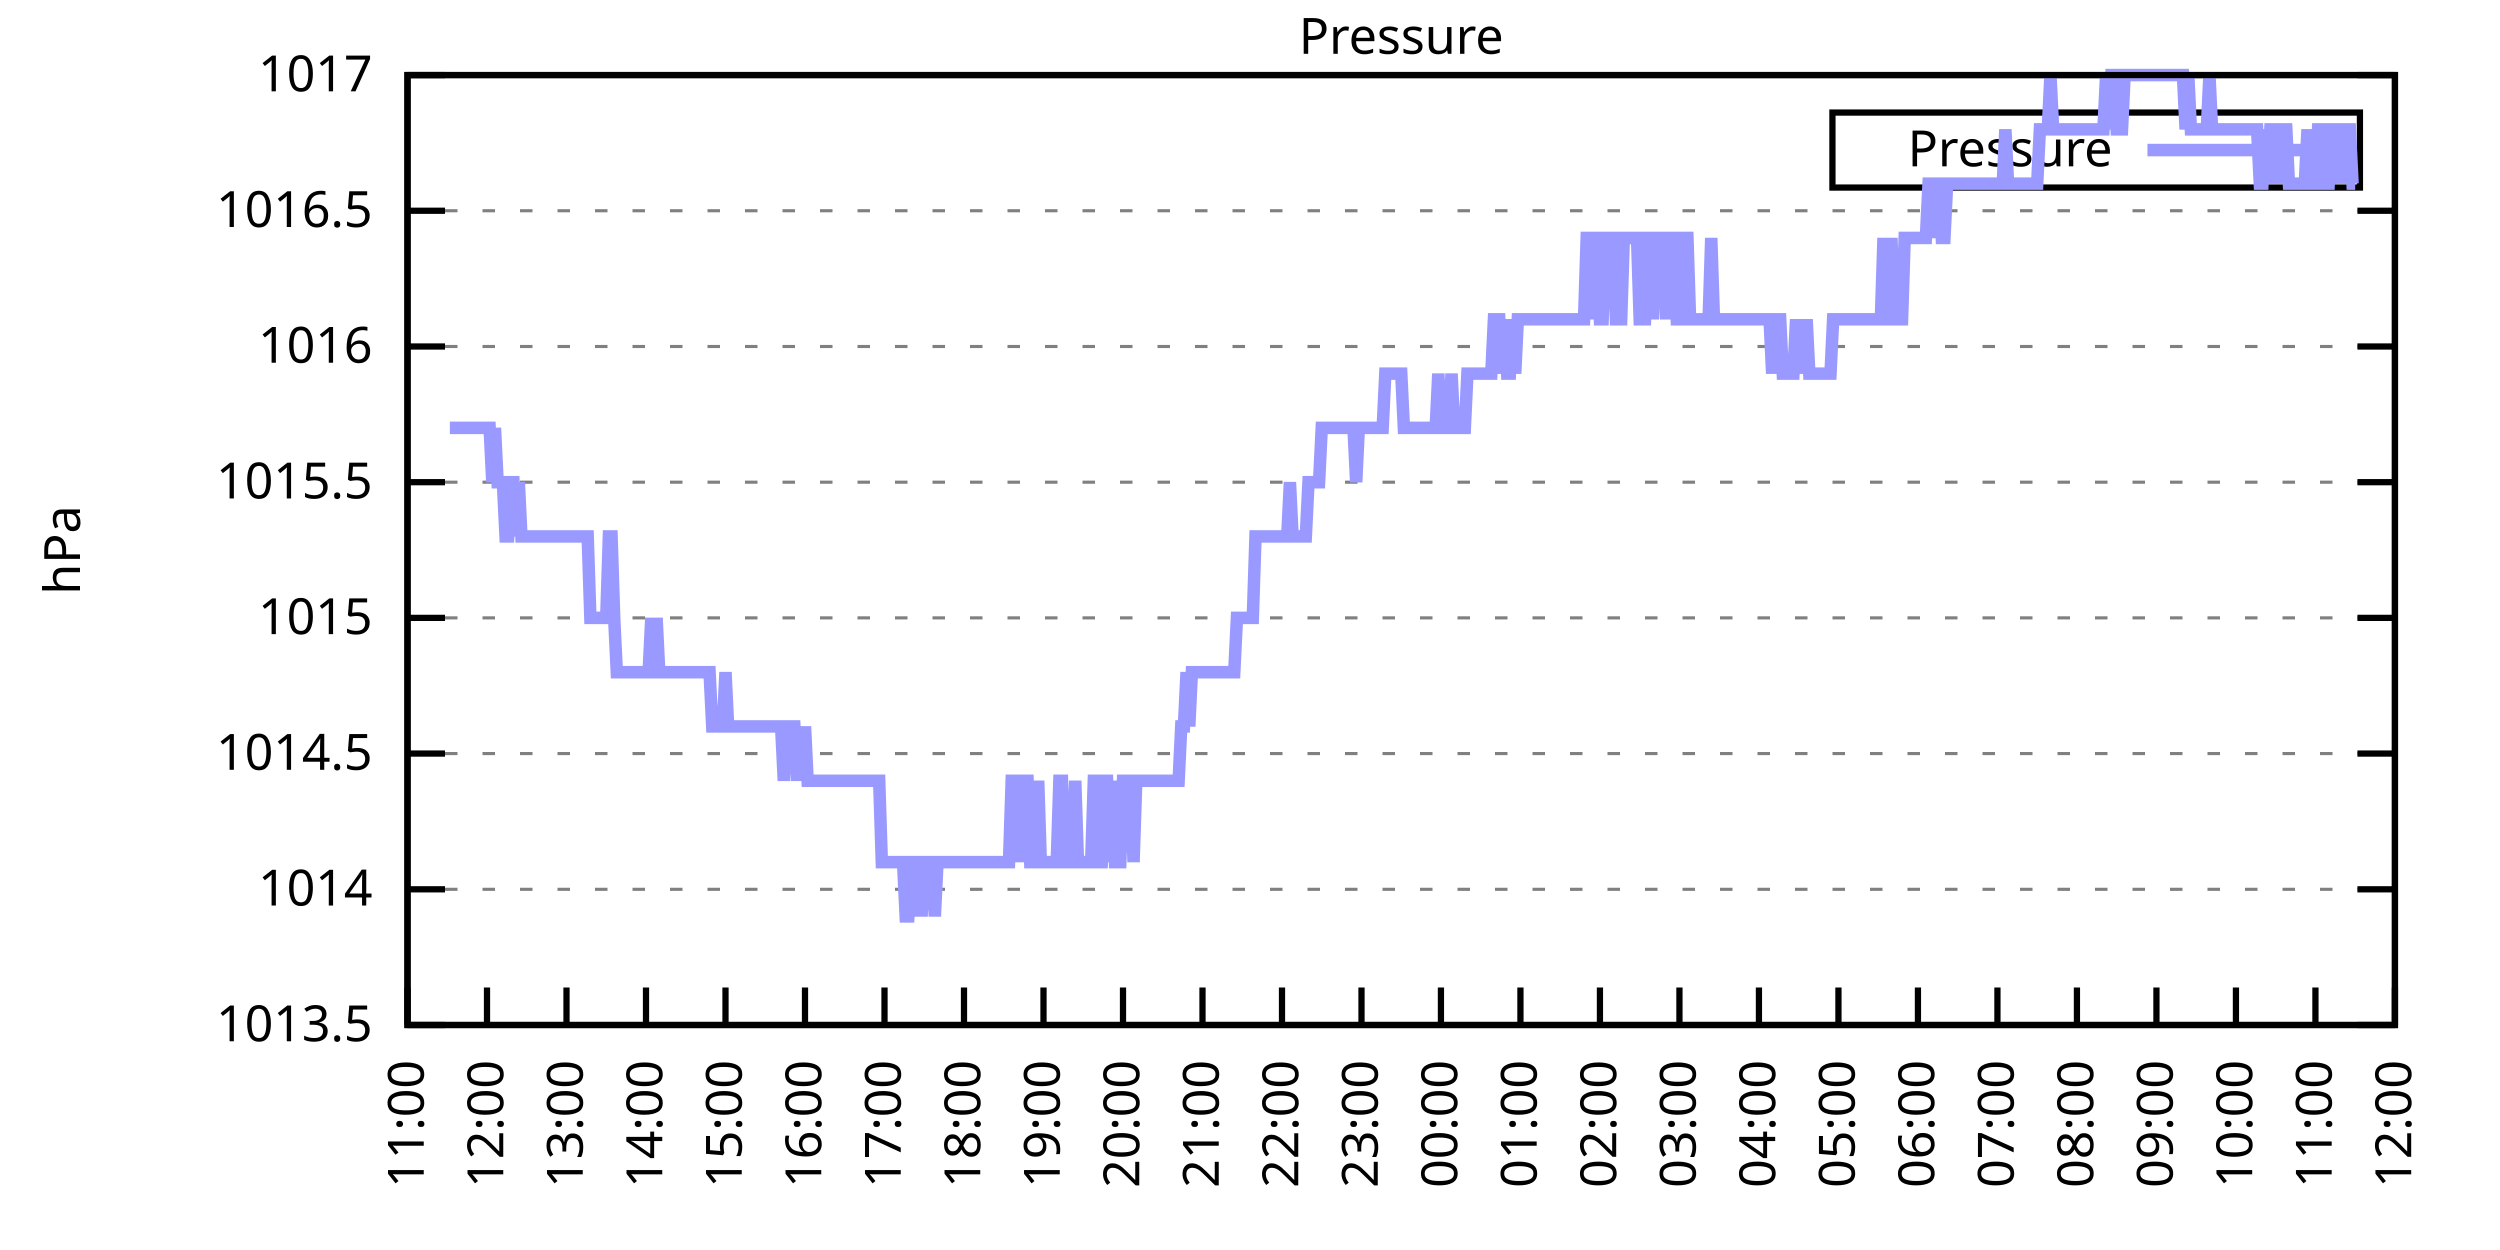
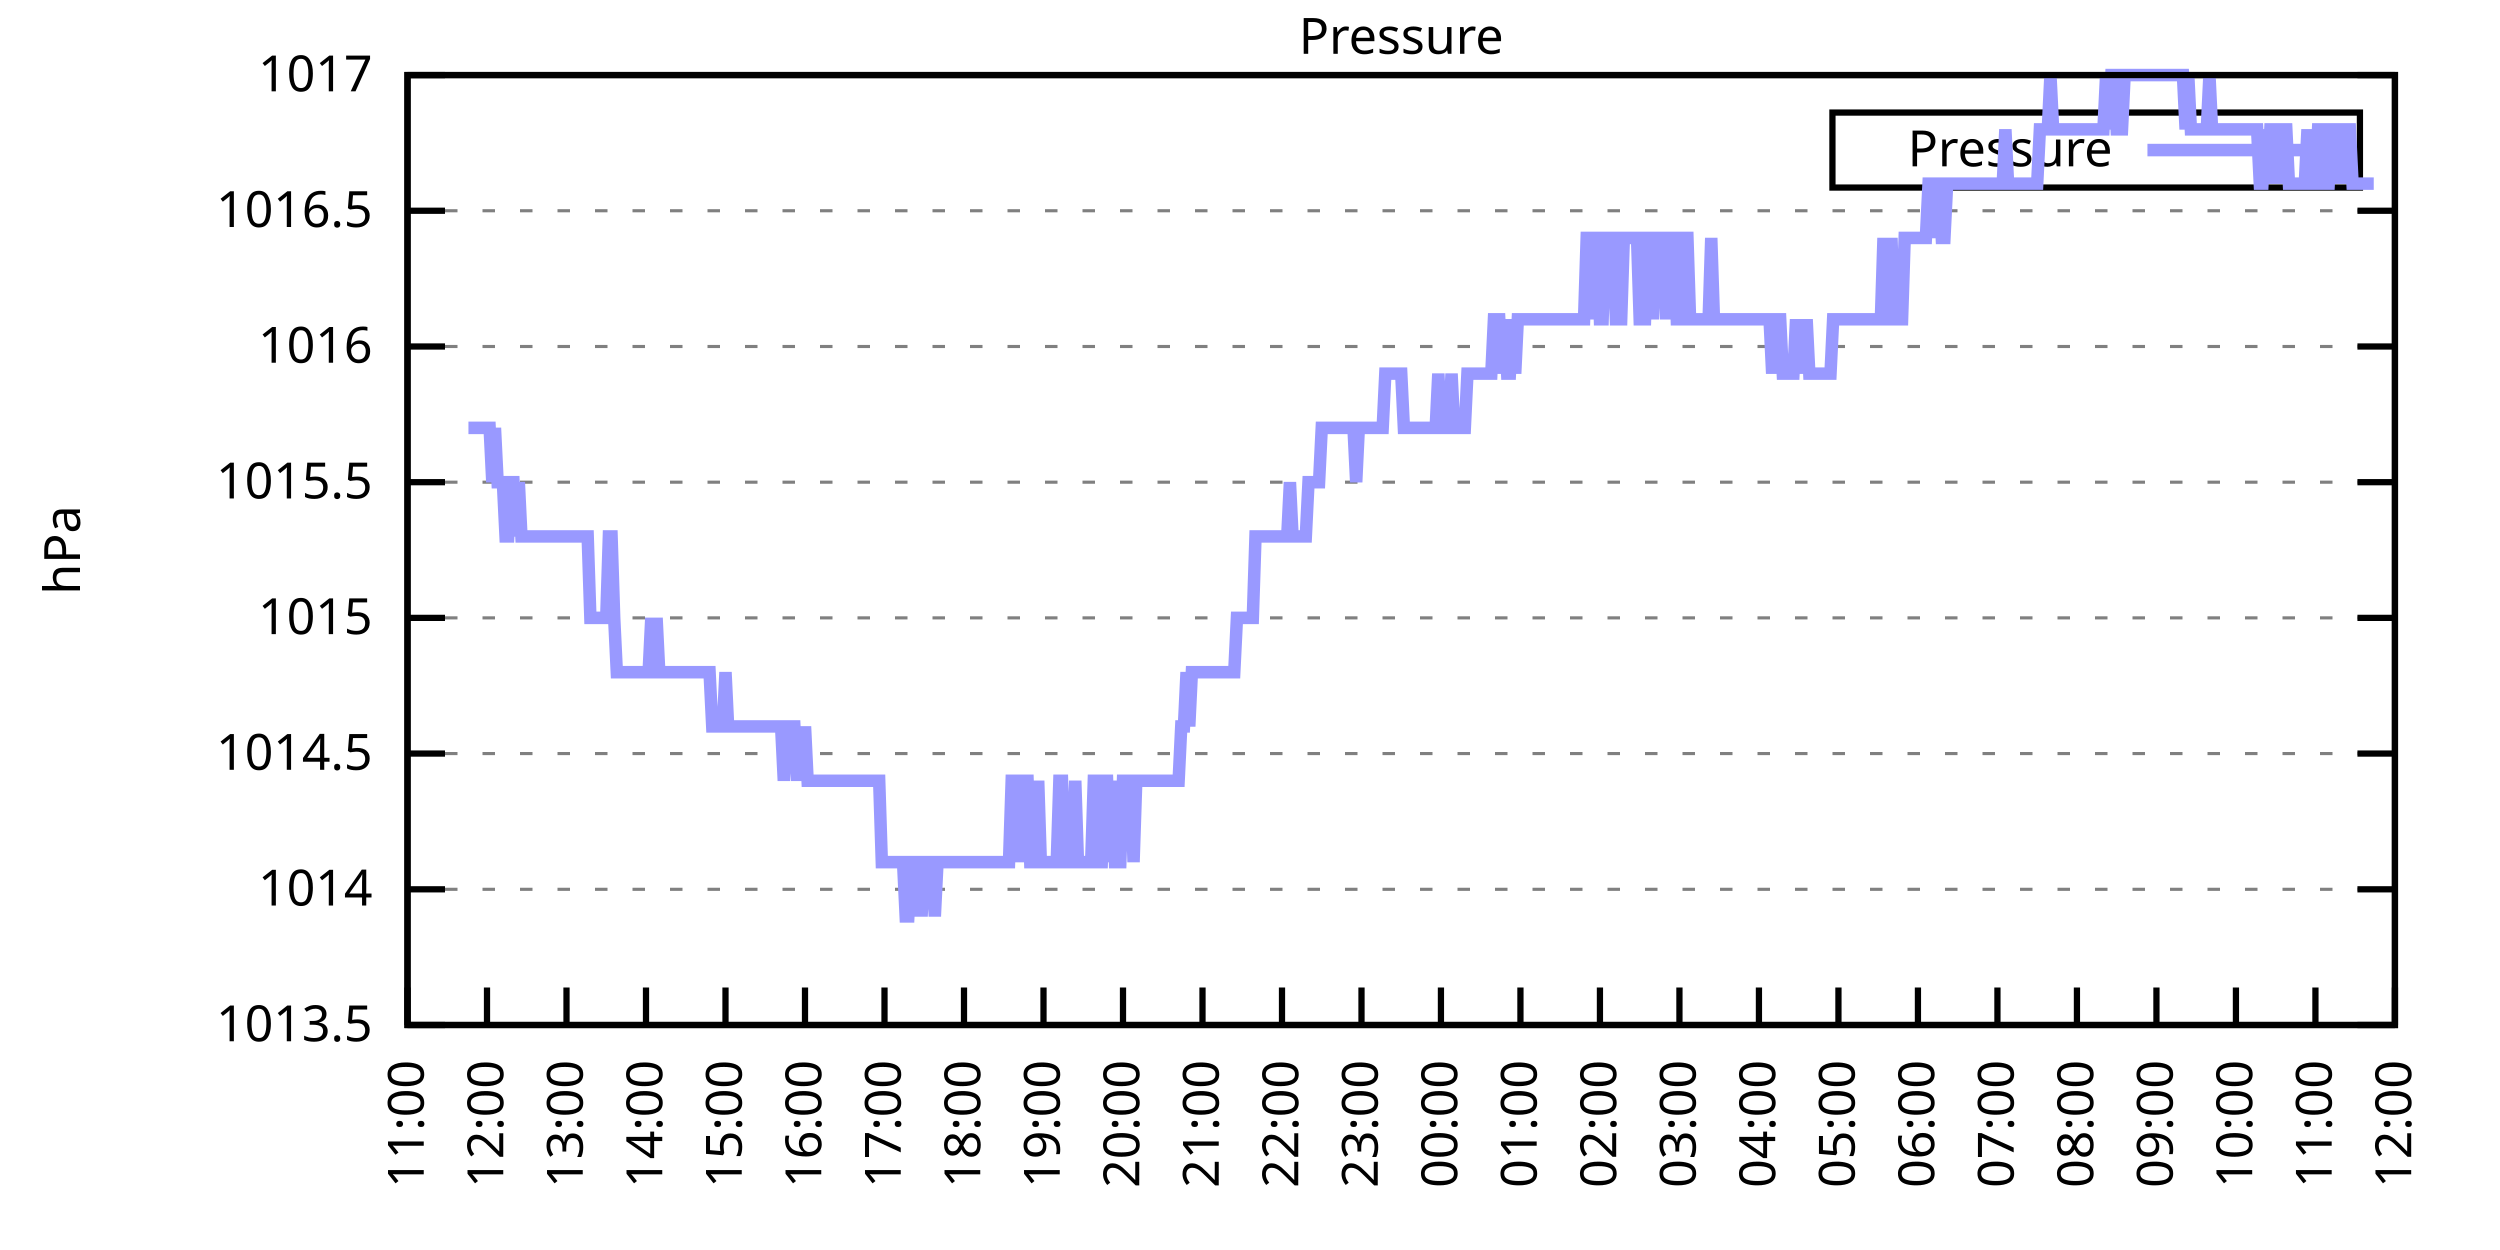
<svg xmlns="http://www.w3.org/2000/svg" xmlns:xlink="http://www.w3.org/1999/xlink" width="400" height="200" viewBox="0 0 400 200">
  <g id="gnuplot_canvas">
    <rect x="0" y="0" width="400" height="200" fill="none" />
    <defs>
      <circle id="gpDot" r="0.5" stroke-width="0.5" stroke="currentColor" />
      <path id="gpPt0" stroke-width="0.333" stroke="currentColor" d="M-1,0 h2 M0,-1 v2" />
      <path id="gpPt1" stroke-width="0.333" stroke="currentColor" d="M-1,-1 L1,1 M1,-1 L-1,1" />
      <path id="gpPt2" stroke-width="0.333" stroke="currentColor" d="M-1,0 L1,0 M0,-1 L0,1 M-1,-1 L1,1 M-1,1 L1,-1" />
      <rect id="gpPt3" stroke-width="0.333" stroke="currentColor" x="-1" y="-1" width="2" height="2" />
      <rect id="gpPt4" stroke-width="0.333" stroke="currentColor" fill="currentColor" x="-1" y="-1" width="2" height="2" />
      <circle id="gpPt5" stroke-width="0.333" stroke="currentColor" cx="0" cy="0" r="1" />
      <use xlink:href="#gpPt5" id="gpPt6" fill="currentColor" stroke="none" />
      <path id="gpPt7" stroke-width="0.333" stroke="currentColor" d="M0,-1.33 L-1.33,0.67 L1.33,0.67 z" />
      <use xlink:href="#gpPt7" id="gpPt8" fill="currentColor" stroke="none" />
      <use xlink:href="#gpPt7" id="gpPt9" stroke="currentColor" transform="rotate(180)" />
      <use xlink:href="#gpPt9" id="gpPt10" fill="currentColor" stroke="none" />
      <use xlink:href="#gpPt3" id="gpPt11" stroke="currentColor" transform="rotate(45)" />
      <use xlink:href="#gpPt11" id="gpPt12" fill="currentColor" stroke="none" />
      <path id="gpPt13" stroke-width="0.333" stroke="currentColor" d="M0,1.330 L1.265,0.411 L0.782,-1.067 L-0.782,-1.076 L-1.265,0.411 z" />
      <use xlink:href="#gpPt13" id="gpPt14" fill="currentColor" stroke="none" />
      <filter id="textbox" filterUnits="objectBoundingBox" x="0" y="0" height="1" width="1">
        <feFlood flood-color="white" flood-opacity="1" result="bgnd" />
        <feComposite in="SourceGraphic" in2="bgnd" operator="atop" />
      </filter>
      <filter id="greybox" filterUnits="objectBoundingBox" x="0" y="0" height="1" width="1">
        <feFlood flood-color="lightgrey" flood-opacity="1" result="grey" />
        <feComposite in="SourceGraphic" in2="grey" operator="atop" />
      </filter>
    </defs>
    <g fill="none" color="white" stroke="currentColor" stroke-width="1.00" stroke-linecap="butt" stroke-linejoin="miter">
</g>
    <g fill="none" color="black" stroke="currentColor" stroke-width="1.00" stroke-linecap="butt" stroke-linejoin="miter">
      <g stroke="none" shape-rendering="crispEdges">
        <polygon fill="rgb(255, 255, 255)" points="65.20,164.00 383.18,164.00 383.18,12.02 65.20,12.02 " />
      </g>
    </g>
    <g fill="none" color="black" stroke="currentColor" stroke-width="1.00" stroke-linecap="butt" stroke-linejoin="miter">
</g>
    <g fill="none" color="black" stroke="black" stroke-width="0.50" stroke-linecap="butt" stroke-linejoin="miter">
</g>
    <g fill="none" color="gray" stroke="currentColor" stroke-width="0.50" stroke-linecap="butt" stroke-linejoin="miter">
      <path stroke="gray" stroke-dasharray="2,4" class="gridline" d="M65.20,164.00 L383.19,164.00  " />
    </g>
    <g fill="none" color="gray" stroke="gray" stroke-width="1.00" stroke-linecap="butt" stroke-linejoin="miter">
</g>
    <g fill="none" color="black" stroke="currentColor" stroke-width="1.00" stroke-linecap="butt" stroke-linejoin="miter">
      <path stroke="black" d="M65.20,164.00 L71.20,164.00 M383.19,164.00 L377.19,164.00  " />
      <g transform="translate(59.60,166.60)" stroke="none" fill="black" font-family="Sans" font-size="8.00" text-anchor="end">
        <text>
          <tspan font-family="Sans"> 1013.5</tspan>
        </text>
      </g>
    </g>
    <g fill="none" color="black" stroke="currentColor" stroke-width="1.00" stroke-linecap="butt" stroke-linejoin="miter">
</g>
    <g fill="none" color="black" stroke="black" stroke-width="0.50" stroke-linecap="butt" stroke-linejoin="miter">
</g>
    <g fill="none" color="gray" stroke="currentColor" stroke-width="0.50" stroke-linecap="butt" stroke-linejoin="miter">
      <path stroke="gray" stroke-dasharray="2,4" class="gridline" d="M65.20,142.29 L383.19,142.29  " />
    </g>
    <g fill="none" color="gray" stroke="gray" stroke-width="1.00" stroke-linecap="butt" stroke-linejoin="miter">
</g>
    <g fill="none" color="black" stroke="currentColor" stroke-width="1.00" stroke-linecap="butt" stroke-linejoin="miter">
      <path stroke="black" d="M65.20,142.29 L71.20,142.29 M383.19,142.29 L377.19,142.29  " />
      <g transform="translate(59.60,144.89)" stroke="none" fill="black" font-family="Sans" font-size="8.00" text-anchor="end">
        <text>
          <tspan font-family="Sans"> 1014</tspan>
        </text>
      </g>
    </g>
    <g fill="none" color="black" stroke="currentColor" stroke-width="1.00" stroke-linecap="butt" stroke-linejoin="miter">
</g>
    <g fill="none" color="black" stroke="black" stroke-width="0.50" stroke-linecap="butt" stroke-linejoin="miter">
</g>
    <g fill="none" color="gray" stroke="currentColor" stroke-width="0.50" stroke-linecap="butt" stroke-linejoin="miter">
      <path stroke="gray" stroke-dasharray="2,4" class="gridline" d="M65.20,120.57 L383.19,120.57  " />
    </g>
    <g fill="none" color="gray" stroke="gray" stroke-width="1.00" stroke-linecap="butt" stroke-linejoin="miter">
</g>
    <g fill="none" color="black" stroke="currentColor" stroke-width="1.00" stroke-linecap="butt" stroke-linejoin="miter">
      <path stroke="black" d="M65.20,120.57 L71.20,120.57 M383.19,120.57 L377.19,120.57  " />
      <g transform="translate(59.60,123.17)" stroke="none" fill="black" font-family="Sans" font-size="8.00" text-anchor="end">
        <text>
          <tspan font-family="Sans"> 1014.5</tspan>
        </text>
      </g>
    </g>
    <g fill="none" color="black" stroke="currentColor" stroke-width="1.00" stroke-linecap="butt" stroke-linejoin="miter">
</g>
    <g fill="none" color="black" stroke="black" stroke-width="0.50" stroke-linecap="butt" stroke-linejoin="miter">
</g>
    <g fill="none" color="gray" stroke="currentColor" stroke-width="0.50" stroke-linecap="butt" stroke-linejoin="miter">
      <path stroke="gray" stroke-dasharray="2,4" class="gridline" d="M65.20,98.86 L383.19,98.86  " />
    </g>
    <g fill="none" color="gray" stroke="gray" stroke-width="1.00" stroke-linecap="butt" stroke-linejoin="miter">
</g>
    <g fill="none" color="black" stroke="currentColor" stroke-width="1.00" stroke-linecap="butt" stroke-linejoin="miter">
      <path stroke="black" d="M65.20,98.86 L71.20,98.86 M383.19,98.86 L377.19,98.86  " />
      <g transform="translate(59.60,101.46)" stroke="none" fill="black" font-family="Sans" font-size="8.00" text-anchor="end">
        <text>
          <tspan font-family="Sans"> 1015</tspan>
        </text>
      </g>
    </g>
    <g fill="none" color="black" stroke="currentColor" stroke-width="1.00" stroke-linecap="butt" stroke-linejoin="miter">
</g>
    <g fill="none" color="black" stroke="black" stroke-width="0.50" stroke-linecap="butt" stroke-linejoin="miter">
</g>
    <g fill="none" color="gray" stroke="currentColor" stroke-width="0.50" stroke-linecap="butt" stroke-linejoin="miter">
      <path stroke="gray" stroke-dasharray="2,4" class="gridline" d="M65.20,77.15 L383.19,77.15  " />
    </g>
    <g fill="none" color="gray" stroke="gray" stroke-width="1.00" stroke-linecap="butt" stroke-linejoin="miter">
</g>
    <g fill="none" color="black" stroke="currentColor" stroke-width="1.00" stroke-linecap="butt" stroke-linejoin="miter">
      <path stroke="black" d="M65.20,77.15 L71.20,77.15 M383.19,77.15 L377.19,77.15  " />
      <g transform="translate(59.60,79.75)" stroke="none" fill="black" font-family="Sans" font-size="8.00" text-anchor="end">
        <text>
          <tspan font-family="Sans"> 1015.5</tspan>
        </text>
      </g>
    </g>
    <g fill="none" color="black" stroke="currentColor" stroke-width="1.00" stroke-linecap="butt" stroke-linejoin="miter">
</g>
    <g fill="none" color="black" stroke="black" stroke-width="0.50" stroke-linecap="butt" stroke-linejoin="miter">
</g>
    <g fill="none" color="gray" stroke="currentColor" stroke-width="0.50" stroke-linecap="butt" stroke-linejoin="miter">
      <path stroke="gray" stroke-dasharray="2,4" class="gridline" d="M65.20,55.44 L383.19,55.44  " />
    </g>
    <g fill="none" color="gray" stroke="gray" stroke-width="1.00" stroke-linecap="butt" stroke-linejoin="miter">
</g>
    <g fill="none" color="black" stroke="currentColor" stroke-width="1.00" stroke-linecap="butt" stroke-linejoin="miter">
      <path stroke="black" d="M65.20,55.44 L71.20,55.44 M383.19,55.44 L377.19,55.44  " />
      <g transform="translate(59.60,58.04)" stroke="none" fill="black" font-family="Sans" font-size="8.00" text-anchor="end">
        <text>
          <tspan font-family="Sans"> 1016</tspan>
        </text>
      </g>
    </g>
    <g fill="none" color="black" stroke="currentColor" stroke-width="1.00" stroke-linecap="butt" stroke-linejoin="miter">
</g>
    <g fill="none" color="black" stroke="black" stroke-width="0.50" stroke-linecap="butt" stroke-linejoin="miter">
</g>
    <g fill="none" color="gray" stroke="currentColor" stroke-width="0.50" stroke-linecap="butt" stroke-linejoin="miter">
      <path stroke="gray" stroke-dasharray="2,4" class="gridline" d="M65.20,33.72 L383.19,33.72  " />
    </g>
    <g fill="none" color="gray" stroke="gray" stroke-width="1.00" stroke-linecap="butt" stroke-linejoin="miter">
</g>
    <g fill="none" color="black" stroke="currentColor" stroke-width="1.00" stroke-linecap="butt" stroke-linejoin="miter">
      <path stroke="black" d="M65.20,33.72 L71.20,33.72 M383.19,33.72 L377.19,33.72  " />
      <g transform="translate(59.60,36.32)" stroke="none" fill="black" font-family="Sans" font-size="8.00" text-anchor="end">
        <text>
          <tspan font-family="Sans"> 1016.5</tspan>
        </text>
      </g>
    </g>
    <g fill="none" color="black" stroke="currentColor" stroke-width="1.00" stroke-linecap="butt" stroke-linejoin="miter">
</g>
    <g fill="none" color="black" stroke="black" stroke-width="0.50" stroke-linecap="butt" stroke-linejoin="miter">
</g>
    <g fill="none" color="gray" stroke="currentColor" stroke-width="0.50" stroke-linecap="butt" stroke-linejoin="miter">
      <path stroke="gray" stroke-dasharray="2,4" class="gridline" d="M65.20,12.01 L383.19,12.01  " />
    </g>
    <g fill="none" color="gray" stroke="gray" stroke-width="1.00" stroke-linecap="butt" stroke-linejoin="miter">
</g>
    <g fill="none" color="black" stroke="currentColor" stroke-width="1.00" stroke-linecap="butt" stroke-linejoin="miter">
      <path stroke="black" d="M65.20,12.01 L71.20,12.01 M383.19,12.01 L377.19,12.01  " />
      <g transform="translate(59.60,14.61)" stroke="none" fill="black" font-family="Sans" font-size="8.00" text-anchor="end">
        <text>
          <tspan font-family="Sans"> 1017</tspan>
        </text>
      </g>
    </g>
    <g fill="none" color="black" stroke="currentColor" stroke-width="1.00" stroke-linecap="butt" stroke-linejoin="miter">
      <path stroke="black" d="M65.20,164.00 L65.20,158.00  " />
      <g transform="translate(67.80,169.60) rotate(270.00)" stroke="none" fill="black" font-family="Sans" font-size="8.00" text-anchor="end">
        <text>
          <tspan font-family="Sans">11:00</tspan>
        </text>
      </g>
    </g>
    <g fill="none" color="black" stroke="currentColor" stroke-width="1.00" stroke-linecap="butt" stroke-linejoin="miter">
      <path stroke="black" d="M77.92,164.00 L77.92,158.00  " />
      <g transform="translate(80.52,169.60) rotate(270.00)" stroke="none" fill="black" font-family="Sans" font-size="8.00" text-anchor="end">
        <text>
          <tspan font-family="Sans">12:00</tspan>
        </text>
      </g>
    </g>
    <g fill="none" color="black" stroke="currentColor" stroke-width="1.00" stroke-linecap="butt" stroke-linejoin="miter">
      <path stroke="black" d="M90.64,164.00 L90.64,158.00  " />
      <g transform="translate(93.24,169.60) rotate(270.00)" stroke="none" fill="black" font-family="Sans" font-size="8.00" text-anchor="end">
        <text>
          <tspan font-family="Sans">13:00</tspan>
        </text>
      </g>
    </g>
    <g fill="none" color="black" stroke="currentColor" stroke-width="1.00" stroke-linecap="butt" stroke-linejoin="miter">
      <path stroke="black" d="M103.36,164.00 L103.36,158.00  " />
      <g transform="translate(105.96,169.60) rotate(270.00)" stroke="none" fill="black" font-family="Sans" font-size="8.00" text-anchor="end">
        <text>
          <tspan font-family="Sans">14:00</tspan>
        </text>
      </g>
    </g>
    <g fill="none" color="black" stroke="currentColor" stroke-width="1.00" stroke-linecap="butt" stroke-linejoin="miter">
      <path stroke="black" d="M116.08,164.00 L116.08,158.00  " />
      <g transform="translate(118.68,169.60) rotate(270.00)" stroke="none" fill="black" font-family="Sans" font-size="8.00" text-anchor="end">
        <text>
          <tspan font-family="Sans">15:00</tspan>
        </text>
      </g>
    </g>
    <g fill="none" color="black" stroke="currentColor" stroke-width="1.00" stroke-linecap="butt" stroke-linejoin="miter">
      <path stroke="black" d="M128.80,164.00 L128.80,158.00  " />
      <g transform="translate(131.40,169.60) rotate(270.00)" stroke="none" fill="black" font-family="Sans" font-size="8.00" text-anchor="end">
        <text>
          <tspan font-family="Sans">16:00</tspan>
        </text>
      </g>
    </g>
    <g fill="none" color="black" stroke="currentColor" stroke-width="1.00" stroke-linecap="butt" stroke-linejoin="miter">
      <path stroke="black" d="M141.52,164.00 L141.52,158.00  " />
      <g transform="translate(144.12,169.60) rotate(270.00)" stroke="none" fill="black" font-family="Sans" font-size="8.00" text-anchor="end">
        <text>
          <tspan font-family="Sans">17:00</tspan>
        </text>
      </g>
    </g>
    <g fill="none" color="black" stroke="currentColor" stroke-width="1.00" stroke-linecap="butt" stroke-linejoin="miter">
      <path stroke="black" d="M154.24,164.00 L154.24,158.00  " />
      <g transform="translate(156.84,169.60) rotate(270.00)" stroke="none" fill="black" font-family="Sans" font-size="8.00" text-anchor="end">
        <text>
          <tspan font-family="Sans">18:00</tspan>
        </text>
      </g>
    </g>
    <g fill="none" color="black" stroke="currentColor" stroke-width="1.00" stroke-linecap="butt" stroke-linejoin="miter">
      <path stroke="black" d="M166.96,164.00 L166.96,158.00  " />
      <g transform="translate(169.56,169.60) rotate(270.00)" stroke="none" fill="black" font-family="Sans" font-size="8.00" text-anchor="end">
        <text>
          <tspan font-family="Sans">19:00</tspan>
        </text>
      </g>
    </g>
    <g fill="none" color="black" stroke="currentColor" stroke-width="1.00" stroke-linecap="butt" stroke-linejoin="miter">
      <path stroke="black" d="M179.68,164.00 L179.68,158.00  " />
      <g transform="translate(182.28,169.60) rotate(270.00)" stroke="none" fill="black" font-family="Sans" font-size="8.00" text-anchor="end">
        <text>
          <tspan font-family="Sans">20:00</tspan>
        </text>
      </g>
    </g>
    <g fill="none" color="black" stroke="currentColor" stroke-width="1.00" stroke-linecap="butt" stroke-linejoin="miter">
      <path stroke="black" d="M192.40,164.00 L192.40,158.00  " />
      <g transform="translate(195.00,169.60) rotate(270.00)" stroke="none" fill="black" font-family="Sans" font-size="8.00" text-anchor="end">
        <text>
          <tspan font-family="Sans">21:00</tspan>
        </text>
      </g>
    </g>
    <g fill="none" color="black" stroke="currentColor" stroke-width="1.00" stroke-linecap="butt" stroke-linejoin="miter">
      <path stroke="black" d="M205.12,164.00 L205.12,158.00  " />
      <g transform="translate(207.72,169.60) rotate(270.00)" stroke="none" fill="black" font-family="Sans" font-size="8.00" text-anchor="end">
        <text>
          <tspan font-family="Sans">22:00</tspan>
        </text>
      </g>
    </g>
    <g fill="none" color="black" stroke="currentColor" stroke-width="1.00" stroke-linecap="butt" stroke-linejoin="miter">
      <path stroke="black" d="M217.84,164.00 L217.84,158.00  " />
      <g transform="translate(220.44,169.60) rotate(270.00)" stroke="none" fill="black" font-family="Sans" font-size="8.00" text-anchor="end">
        <text>
          <tspan font-family="Sans">23:00</tspan>
        </text>
      </g>
    </g>
    <g fill="none" color="black" stroke="currentColor" stroke-width="1.00" stroke-linecap="butt" stroke-linejoin="miter">
      <path stroke="black" d="M230.55,164.00 L230.55,158.00  " />
      <g transform="translate(233.15,169.60) rotate(270.00)" stroke="none" fill="black" font-family="Sans" font-size="8.00" text-anchor="end">
        <text>
          <tspan font-family="Sans">00:00</tspan>
        </text>
      </g>
    </g>
    <g fill="none" color="black" stroke="currentColor" stroke-width="1.00" stroke-linecap="butt" stroke-linejoin="miter">
      <path stroke="black" d="M243.27,164.00 L243.27,158.00  " />
      <g transform="translate(245.87,169.60) rotate(270.00)" stroke="none" fill="black" font-family="Sans" font-size="8.00" text-anchor="end">
        <text>
          <tspan font-family="Sans">01:00</tspan>
        </text>
      </g>
    </g>
    <g fill="none" color="black" stroke="currentColor" stroke-width="1.00" stroke-linecap="butt" stroke-linejoin="miter">
      <path stroke="black" d="M255.99,164.00 L255.99,158.00  " />
      <g transform="translate(258.59,169.60) rotate(270.00)" stroke="none" fill="black" font-family="Sans" font-size="8.00" text-anchor="end">
        <text>
          <tspan font-family="Sans">02:00</tspan>
        </text>
      </g>
    </g>
    <g fill="none" color="black" stroke="currentColor" stroke-width="1.00" stroke-linecap="butt" stroke-linejoin="miter">
      <path stroke="black" d="M268.71,164.00 L268.71,158.00  " />
      <g transform="translate(271.31,169.60) rotate(270.00)" stroke="none" fill="black" font-family="Sans" font-size="8.00" text-anchor="end">
        <text>
          <tspan font-family="Sans">03:00</tspan>
        </text>
      </g>
    </g>
    <g fill="none" color="black" stroke="currentColor" stroke-width="1.00" stroke-linecap="butt" stroke-linejoin="miter">
      <path stroke="black" d="M281.43,164.00 L281.43,158.00  " />
      <g transform="translate(284.03,169.60) rotate(270.00)" stroke="none" fill="black" font-family="Sans" font-size="8.00" text-anchor="end">
        <text>
          <tspan font-family="Sans">04:00</tspan>
        </text>
      </g>
    </g>
    <g fill="none" color="black" stroke="currentColor" stroke-width="1.00" stroke-linecap="butt" stroke-linejoin="miter">
      <path stroke="black" d="M294.15,164.00 L294.15,158.00  " />
      <g transform="translate(296.75,169.60) rotate(270.00)" stroke="none" fill="black" font-family="Sans" font-size="8.00" text-anchor="end">
        <text>
          <tspan font-family="Sans">05:00</tspan>
        </text>
      </g>
    </g>
    <g fill="none" color="black" stroke="currentColor" stroke-width="1.00" stroke-linecap="butt" stroke-linejoin="miter">
      <path stroke="black" d="M306.87,164.00 L306.87,158.00  " />
      <g transform="translate(309.47,169.60) rotate(270.00)" stroke="none" fill="black" font-family="Sans" font-size="8.00" text-anchor="end">
        <text>
          <tspan font-family="Sans">06:00</tspan>
        </text>
      </g>
    </g>
    <g fill="none" color="black" stroke="currentColor" stroke-width="1.00" stroke-linecap="butt" stroke-linejoin="miter">
      <path stroke="black" d="M319.59,164.00 L319.59,158.00  " />
      <g transform="translate(322.19,169.60) rotate(270.00)" stroke="none" fill="black" font-family="Sans" font-size="8.00" text-anchor="end">
        <text>
          <tspan font-family="Sans">07:00</tspan>
        </text>
      </g>
    </g>
    <g fill="none" color="black" stroke="currentColor" stroke-width="1.00" stroke-linecap="butt" stroke-linejoin="miter">
      <path stroke="black" d="M332.31,164.00 L332.31,158.00  " />
      <g transform="translate(334.91,169.60) rotate(270.00)" stroke="none" fill="black" font-family="Sans" font-size="8.00" text-anchor="end">
        <text>
          <tspan font-family="Sans">08:00</tspan>
        </text>
      </g>
    </g>
    <g fill="none" color="black" stroke="currentColor" stroke-width="1.00" stroke-linecap="butt" stroke-linejoin="miter">
      <path stroke="black" d="M345.03,164.00 L345.03,158.00  " />
      <g transform="translate(347.63,169.60) rotate(270.00)" stroke="none" fill="black" font-family="Sans" font-size="8.00" text-anchor="end">
        <text>
          <tspan font-family="Sans">09:00</tspan>
        </text>
      </g>
    </g>
    <g fill="none" color="black" stroke="currentColor" stroke-width="1.00" stroke-linecap="butt" stroke-linejoin="miter">
      <path stroke="black" d="M357.75,164.00 L357.75,158.00  " />
      <g transform="translate(360.35,169.60) rotate(270.00)" stroke="none" fill="black" font-family="Sans" font-size="8.00" text-anchor="end">
        <text>
          <tspan font-family="Sans">10:00</tspan>
        </text>
      </g>
    </g>
    <g fill="none" color="black" stroke="currentColor" stroke-width="1.00" stroke-linecap="butt" stroke-linejoin="miter">
      <path stroke="black" d="M370.47,164.00 L370.47,158.00  " />
      <g transform="translate(373.07,169.60) rotate(270.00)" stroke="none" fill="black" font-family="Sans" font-size="8.00" text-anchor="end">
        <text>
          <tspan font-family="Sans">11:00</tspan>
        </text>
      </g>
    </g>
    <g fill="none" color="black" stroke="currentColor" stroke-width="1.00" stroke-linecap="butt" stroke-linejoin="miter">
      <path stroke="black" d="M383.19,164.00 L383.19,158.00  " />
      <g transform="translate(385.79,169.60) rotate(270.00)" stroke="none" fill="black" font-family="Sans" font-size="8.00" text-anchor="end">
        <text>
          <tspan font-family="Sans">12:00</tspan>
        </text>
      </g>
    </g>
    <g fill="none" color="black" stroke="currentColor" stroke-width="1.00" stroke-linecap="butt" stroke-linejoin="miter">
</g>
    <g fill="none" color="black" stroke="currentColor" stroke-width="1.00" stroke-linecap="butt" stroke-linejoin="miter">
      <path stroke="black" d="M65.20,12.01 L65.20,164.00 L383.19,164.00 L383.19,12.01 L65.20,12.01 Z  " />
    </g>
    <g fill="none" color="black" stroke="currentColor" stroke-width="1.00" stroke-linecap="butt" stroke-linejoin="miter">
</g>
    <g fill="none" color="black" stroke="currentColor" stroke-width="1.00" stroke-linecap="butt" stroke-linejoin="miter">
      <path stroke="black" d="M293.19,30.01 L293.19,18.01 L377.59,18.01 L377.59,30.01 L293.19,30.01 Z  " />
    </g>
    <g id="Pressure_plot_1">
      <g fill="none" color="white" stroke="black" stroke-width="2.00" stroke-linecap="butt" stroke-linejoin="miter">
</g>
      <g fill="none" color="black" stroke="currentColor" stroke-width="2.00" stroke-linecap="butt" stroke-linejoin="miter">
        <g transform="translate(337.99,26.61)" stroke="none" fill="black" font-family="Sans" font-size="8.00" text-anchor="end">
          <text>
            <tspan font-family="Sans">Pressure</tspan>
          </text>
        </g>
      </g>
      <g fill="none" color="black" stroke="currentColor" stroke-width="2.00" stroke-linecap="butt" stroke-linejoin="miter">
-         <path stroke="rgb(153, 153, 255)" d="M343.59,24.01 L371.99,24.01 M71.98,68.46 L72.41,68.46 L72.83,68.46 L73.26,68.46 L73.68,68.46 L74.10,68.46   L74.53,68.46 L74.95,68.46 L75.38,68.46 L75.80,68.46 L76.22,68.46 L76.65,68.46 L77.07,68.46 L77.50,68.46   L77.92,68.46 L78.34,68.46 L78.77,77.15 L79.19,68.46 L79.62,77.15 L80.04,77.15 L80.46,77.15 L80.89,85.83   L81.31,85.83 L81.74,77.15 L82.16,77.15 L82.58,85.83 L83.01,77.15 L83.43,85.83 L83.86,85.83 L84.28,85.83   L84.70,85.83 L85.13,85.83 L85.55,85.83 L85.98,85.83 L86.40,85.83 L86.82,85.83 L87.25,85.83 L87.67,85.83   L88.10,85.83 L88.52,85.83 L88.94,85.83 L89.37,85.83 L89.79,85.83 L90.22,85.83 L90.64,85.83 L91.06,85.83   L91.49,85.83 L91.91,85.83 L92.34,85.83 L92.76,85.83 L93.18,85.83 L93.61,85.83 L94.03,85.83 L94.46,98.86   L94.88,98.86 L95.30,98.86 L95.73,98.86 L96.15,98.86 L96.58,98.86 L97.00,98.86 L97.42,85.83 L97.85,85.83   L98.27,98.86 L98.69,107.55 L99.12,107.55 L99.54,107.55 L99.97,107.55 L100.39,107.55 L100.81,107.55 L101.24,107.55   L101.66,107.55 L102.09,107.55 L102.51,107.55 L102.93,107.55 L103.36,107.55 L103.78,107.55 L104.21,98.86 L104.63,107.55   L105.05,98.86 L105.48,107.55 L105.90,107.55 L106.33,107.55 L106.75,107.55 L107.17,107.55 L107.60,107.55 L108.02,107.55   L108.45,107.55 L108.87,107.55 L109.29,107.55 L109.72,107.55 L110.14,107.55 L110.57,107.55 L110.99,107.55 L111.41,107.55   L111.84,107.55 L112.26,107.55 L112.69,107.55 L113.11,107.55 L113.53,107.55 L113.96,116.23 L114.38,116.23 L114.81,116.23   L115.23,116.23 L115.65,116.23 L116.08,107.55 L116.50,116.23 L116.93,116.23 L117.35,116.23 L117.77,116.23 L118.20,116.23   L118.62,116.23 L119.05,116.23 L119.47,116.23 L119.89,116.23 L120.32,116.23 L120.74,116.23 L121.17,116.23 L121.59,116.23   L122.01,116.23 L122.44,116.23 L122.86,116.23 L123.29,116.23 L123.71,116.23 L124.13,116.23 L124.56,116.23 L124.98,116.23   L125.41,124.92 L125.83,116.23 L126.25,116.23 L126.68,116.23 L127.10,116.23 L127.53,124.92 L127.95,116.23 L128.37,124.92   L128.80,116.23 L129.22,124.92 L129.65,124.92 L130.07,124.92 L130.49,124.92 L130.92,124.92 L131.34,124.92 L131.77,124.92   L132.19,124.92 L132.61,124.92 L133.04,124.92 L133.46,124.92 L133.89,124.92 L134.31,124.92 L134.73,124.92 L135.16,124.92   L135.58,124.92 L136.01,124.92 L136.43,124.92 L136.85,124.92 L137.28,124.92 L137.70,124.92 L138.13,124.92 L138.55,124.92   L138.97,124.92 L139.40,124.92 L139.82,124.92 L140.25,124.92 L140.67,124.92 L141.09,137.94 L141.52,137.94 L141.94,137.94   L142.37,137.94 L142.79,137.94 L143.21,137.94 L143.64,137.94 L144.06,137.94 L144.49,137.94 L144.91,146.63 L145.33,146.63   L145.76,137.94 L146.18,137.94 L146.61,146.63 L147.03,137.94 L147.45,146.63 L147.88,137.94 L148.30,137.94 L148.73,137.94   L149.15,137.94 L149.57,146.63 L150.00,137.94 L150.42,137.94 L150.85,137.94 L151.27,137.94 L151.69,137.94 L152.12,137.94   L152.54,137.94 L152.97,137.94 L153.39,137.94 L153.81,137.94 L154.24,137.94 L154.66,137.94 L155.09,137.94 L155.51,137.94   L155.93,137.94 L156.36,137.94 L156.78,137.94 L157.21,137.94 L157.63,137.94 L158.05,137.94 L158.48,137.94 L158.90,137.94   L159.33,137.94 L159.75,137.94 L160.17,137.94 L160.60,137.94 L161.02,137.94 L161.44,137.94 L161.87,124.92 L162.29,124.92   L162.72,124.92 L163.14,137.94 L163.56,124.92 L163.99,124.92 L164.41,124.92 L164.84,137.94 L165.26,137.94 L165.68,137.94   L166.11,124.92 L166.53,137.94 L166.96,137.94 L167.38,137.94 L167.80,137.94 L168.23,137.94 L168.65,137.94 L169.08,137.94   L169.50,124.92 L169.92,124.92 L170.35,137.94 L170.77,137.94 L171.20,137.94 L171.62,137.94 L172.04,124.92 L172.47,137.94   L172.89,137.94 L173.32,137.94 L173.74,137.94 L174.16,137.94 L174.59,137.94 L175.01,124.92 L175.44,124.92 L175.86,137.94   L176.28,137.94 L176.71,124.92 L177.13,124.92 L177.56,137.94 L177.98,124.92 L178.40,137.94 L178.83,137.94 L179.25,137.94   L179.68,124.92 L180.10,124.92 L180.52,124.92 L180.95,124.92 L181.37,137.94 L181.80,124.92 L182.22,124.92 L182.64,124.92   L183.07,124.92 L183.49,124.92 L183.92,124.92 L184.34,124.92 L184.76,124.92 L185.19,124.92 L185.61,124.92 L186.04,124.92   L186.46,124.92 L186.88,124.92 L187.31,124.92 L187.73,124.92 L188.16,124.92 L188.58,124.92 L189.00,116.23 L189.43,116.23   L189.85,107.55 L190.28,116.23 L190.70,107.55 L191.12,107.55 L191.55,107.55 L191.97,107.55 L192.40,107.55 L192.82,107.55   L193.24,107.55 L193.67,107.55 L194.09,107.55 L194.52,107.55 L194.94,107.55 L195.36,107.55 L195.79,107.55 L196.21,107.55   L196.64,107.55 L197.06,107.55 L197.48,107.55 L197.91,98.86 L198.33,98.86 L198.76,98.86 L199.18,98.86 L199.60,98.86   L200.03,98.86 L200.45,98.86 L200.88,85.83 L201.30,85.83 L201.72,85.83 L202.15,85.83 L202.57,85.83 L203.00,85.83   L203.42,85.83 L203.84,85.83 L204.27,85.83 L204.69,85.83 L205.12,85.83 L205.54,85.83 L205.96,85.83 L206.39,77.15   L206.81,85.83 L207.24,85.83 L207.66,85.83 L208.08,85.83 L208.51,85.83 L208.93,85.83 L209.36,77.15 L209.78,77.15   L210.20,77.15 L210.63,77.15 L211.05,77.15 L211.48,68.46 L211.90,68.46 L212.32,68.46 L212.75,68.46 L213.17,68.46   L213.60,68.46 L214.02,68.46 L214.44,68.46 L214.87,68.46 L215.29,68.46 L215.72,68.46 L216.14,68.46 L216.56,68.46   L216.99,77.15 L217.41,68.46 L217.84,68.46 L218.26,68.46 L218.68,68.46 L219.11,68.46 L219.53,68.46 L219.96,68.46   L220.38,68.46 L220.80,68.46 L221.23,68.46 L221.65,59.78 L222.08,59.78 L222.50,59.78 L222.92,59.78 L223.35,59.78   L223.77,59.78 L224.20,59.78 L224.62,68.46 L225.04,68.46 L225.47,68.46 L225.89,68.46 L226.31,68.46 L226.74,68.46   L227.16,68.46 L227.59,68.46 L228.01,68.46 L228.43,68.46 L228.86,68.46 L229.28,68.46 L229.71,68.46 L230.13,59.78   L230.55,68.46 L230.98,68.46 L231.40,68.46 L231.83,68.46 L232.25,59.78 L232.67,68.46 L233.10,68.46 L233.52,68.46   L233.95,68.46 L234.37,68.46 L234.79,59.78 L235.22,59.78 L235.64,59.78 L236.07,59.78 L236.49,59.78 L236.91,59.78   L237.34,59.78 L237.76,59.78 L238.19,59.78 L238.61,59.78 L239.03,51.09 L239.46,51.09 L239.88,51.09 L240.31,59.78   L240.73,51.09 L241.15,59.78 L241.58,59.78 L242.00,51.09 L242.43,59.78 L242.85,51.09 L243.27,51.09 L243.70,51.09   L244.12,51.09 L244.55,51.09 L244.97,51.09 L245.39,51.09 L245.82,51.09 L246.24,51.09 L246.67,51.09 L247.09,51.09   L247.51,51.09 L247.94,51.09 L248.36,51.09 L248.79,51.09 L249.21,51.09 L249.63,51.09 L250.06,51.09 L250.48,51.09   L250.91,51.09 L251.33,51.09 L251.75,51.09 L252.18,51.09 L252.60,51.09 L253.03,51.09 L253.45,51.09 L253.87,38.07   L254.30,38.07 L254.72,51.09 L255.15,38.07 L255.57,38.07 L255.99,51.09 L256.42,51.09 L256.84,38.07 L257.27,38.07   L257.69,38.07 L258.11,38.07 L258.54,51.09 L258.96,51.09 L259.39,51.09 L259.81,38.07 L260.23,38.07 L260.66,38.07   L261.08,38.07 L261.51,38.07 L261.93,38.07 L262.35,51.09 L262.78,51.09 L263.20,51.09 L263.63,38.07 L264.05,38.07   L264.47,51.09 L264.90,38.07 L265.32,38.07 L265.75,38.07 L266.17,38.07 L266.59,51.09 L267.02,38.07 L267.44,38.07   L267.87,38.07 L268.29,51.09 L268.71,51.09 L269.14,38.07 L269.56,38.07 L269.99,38.07 L270.41,51.09 L270.83,51.09   L271.26,51.09 L271.68,51.09 L272.11,51.09 L272.53,51.09 L272.95,51.09 L273.38,51.09 L273.80,38.07 L274.23,51.09   L274.65,51.09 L275.07,51.09 L275.50,51.09 L275.92,51.09 L276.35,51.09 L276.77,51.09 L277.19,51.09 L277.62,51.09   L278.04,51.09 L278.47,51.09 L278.89,51.09 L279.31,51.09 L279.74,51.09 L280.16,51.09 L280.59,51.09 L281.01,51.09   L281.43,51.09 L281.86,51.09 L282.28,51.09 L282.71,51.09 L283.13,51.09 L283.55,59.78 L283.98,51.09 L284.40,51.09   L284.83,51.09 L285.25,59.78 L285.67,59.78 L286.10,59.78 L286.52,59.78 L286.95,59.78 L287.37,51.09 L287.79,59.78   L288.22,51.09 L288.64,59.78 L289.06,51.09 L289.49,59.78 L289.91,59.78 L290.34,59.78 L290.76,59.78 L291.18,59.78   L291.61,59.78 L292.03,59.78 L292.46,59.78 L292.88,59.78 L293.30,51.09 L293.73,51.09 L294.15,51.09 L294.58,51.09   L295.00,51.09 L295.42,51.09 L295.85,51.09 L296.27,51.09 L296.70,51.09 L297.12,51.09 L297.54,51.09 L297.97,51.09   L298.39,51.09 L298.82,51.09 L299.24,51.09 L299.66,51.09 L300.09,51.09 L300.51,51.09 L300.94,51.09 L301.36,38.07   L301.78,51.09 L302.21,51.09 L302.63,38.07 L303.06,51.09 L303.48,51.09 L303.90,51.09 L304.33,51.09 L304.75,38.07   L305.18,38.07 L305.60,38.07 L306.02,38.07 L306.45,38.07 L306.87,38.07 L307.30,38.07 L307.72,38.07 L308.14,38.07   L308.57,29.38 L308.99,29.38 L309.42,38.07 L309.84,29.38 L310.26,29.38 L310.69,38.07 L311.11,38.07 L311.54,29.38   L311.96,29.38 L312.38,29.38 L312.81,29.38 L313.23,29.38 L313.66,29.38 L314.08,29.38 L314.50,29.38 L314.93,29.38   L315.35,29.38 L315.78,29.38 L316.20,29.38 L316.62,29.38 L317.05,29.38 L317.47,29.38 L317.90,29.38 L318.32,29.38   L318.74,29.38 L319.17,29.38 L319.59,29.38 L320.02,29.38 L320.44,29.38 L320.86,20.70 L321.29,29.38 L321.71,29.38   L322.14,29.38 L322.56,29.38 L322.98,29.38 L323.41,29.38 L323.83,29.38 L324.26,29.38 L324.68,29.38 L325.10,29.38   L325.53,29.38 L325.95,29.38 L326.38,20.70 L326.80,20.70 L327.22,20.70 L327.65,20.70 L328.07,12.01 L328.50,20.70   L328.92,20.70 L329.34,20.70 L329.77,20.70 L330.19,20.70 L330.62,20.70 L331.04,20.70 L331.46,20.70 L331.89,20.70   L332.31,20.70 L332.74,20.70 L333.16,20.70 L333.58,20.70 L334.01,20.70 L334.43,20.70 L334.86,20.70 L335.28,20.70   L335.70,20.70 L336.13,20.70 L336.55,20.70 L336.98,12.01 L337.40,20.70 L337.82,12.01 L338.25,12.01 L338.67,20.70   L339.10,20.70 L339.52,20.70 L339.94,12.01 L340.37,12.01 L340.79,12.01 L341.22,12.01 L341.64,12.01 L342.06,12.01   L342.49,12.01 L342.91,12.01 L343.34,12.01 L343.76,12.01 L344.18,12.01 L344.61,12.01 L345.03,12.01 L345.46,12.01   L345.88,12.01 L346.30,12.01 L346.73,12.01 L347.15,12.01 L347.58,12.01 L348.00,12.01 L348.42,12.01 L348.85,12.01   L349.27,12.01 L349.70,20.70 L350.12,12.01 L350.54,20.70 L350.97,20.70 L351.39,20.70 L351.81,20.70 L352.24,20.70   L352.66,20.70 L353.09,20.70 L353.51,12.01 L353.93,20.70 L354.36,20.70 L354.78,20.70 L355.21,20.70 L355.63,20.70   L356.05,20.70 L356.48,20.70 L356.90,20.70 L357.33,20.70 L357.75,20.70 L358.17,20.70 L358.60,20.70 L359.02,20.70   L359.45,20.70 L359.87,20.70 L360.29,20.70 L360.72,20.70 L361.14,20.70 L361.57,29.38 L361.99,29.38 L362.41,20.70   L362.84,29.38 L363.26,20.70 L363.69,20.70 L364.11,29.38 L364.53,20.70 L364.96,29.38 L365.38,20.70 L365.81,20.70   L366.23,29.38 L366.65,29.38 L367.08,29.38 L367.50,29.38 L367.93,29.38 L368.35,29.38 L368.77,29.38 L369.20,20.70   L369.62,29.38 L370.05,29.38 L370.47,29.38 L370.89,20.70 L371.32,20.70 L371.74,20.70 L372.17,29.38 L372.59,29.38   L373.01,20.70 L373.44,20.70 L373.86,20.70 L374.29,29.38 L374.71,20.70 L375.13,29.38 L375.56,20.70 L375.98,20.70   L376.41,29.38 L376.83,29.38  " />
+         <path stroke="rgb(153, 153, 255)" d="M343.59,24.01 L371.99,24.01 M74.95,68.46 L75.38,68.46 L75.80,68.46 L76.22,68.46 L76.65,68.46 L77.07,68.46   L77.50,68.46 L77.92,68.46 L78.34,68.46 L78.77,77.15 L79.19,68.46 L79.62,77.15 L80.04,77.15 L80.46,77.15   L80.89,85.83 L81.31,85.83 L81.74,77.15 L82.16,77.15 L82.58,85.83 L83.01,77.15 L83.43,85.83 L83.86,85.83   L84.28,85.83 L84.70,85.83 L85.13,85.83 L85.55,85.83 L85.98,85.83 L86.40,85.83 L86.82,85.83 L87.25,85.83   L87.67,85.83 L88.10,85.83 L88.52,85.83 L88.94,85.83 L89.37,85.83 L89.79,85.83 L90.22,85.83 L90.64,85.83   L91.06,85.83 L91.49,85.83 L91.91,85.83 L92.34,85.83 L92.76,85.83 L93.18,85.83 L93.61,85.83 L94.03,85.83   L94.46,98.86 L94.88,98.86 L95.30,98.86 L95.73,98.86 L96.15,98.86 L96.58,98.86 L97.00,98.86 L97.42,85.83   L97.85,85.83 L98.27,98.86 L98.69,107.55 L99.12,107.55 L99.54,107.55 L99.97,107.55 L100.39,107.55 L100.81,107.55   L101.24,107.55 L101.66,107.55 L102.09,107.55 L102.51,107.55 L102.93,107.55 L103.36,107.55 L103.78,107.55 L104.21,98.86   L104.63,107.55 L105.05,98.86 L105.48,107.55 L105.90,107.55 L106.33,107.55 L106.75,107.55 L107.17,107.55 L107.60,107.55   L108.02,107.55 L108.45,107.55 L108.87,107.55 L109.29,107.55 L109.72,107.55 L110.14,107.55 L110.57,107.55 L110.99,107.55   L111.41,107.55 L111.84,107.55 L112.26,107.55 L112.69,107.55 L113.11,107.55 L113.53,107.55 L113.96,116.23 L114.38,116.23   L114.81,116.23 L115.23,116.23 L115.65,116.23 L116.08,107.55 L116.50,116.23 L116.93,116.23 L117.35,116.23 L117.77,116.23   L118.20,116.23 L118.62,116.23 L119.05,116.23 L119.47,116.23 L119.89,116.23 L120.32,116.23 L120.74,116.23 L121.17,116.23   L121.59,116.23 L122.01,116.23 L122.44,116.23 L122.86,116.23 L123.29,116.23 L123.71,116.23 L124.13,116.23 L124.56,116.23   L124.98,116.23 L125.41,124.92 L125.83,116.23 L126.25,116.23 L126.68,116.23 L127.10,116.23 L127.53,124.92 L127.95,116.23   L128.37,124.92 L128.80,116.23 L129.22,124.92 L129.65,124.92 L130.07,124.92 L130.49,124.92 L130.92,124.92 L131.34,124.92   L131.77,124.92 L132.19,124.92 L132.61,124.92 L133.04,124.92 L133.46,124.92 L133.89,124.92 L134.31,124.92 L134.73,124.92   L135.16,124.92 L135.58,124.92 L136.01,124.92 L136.43,124.92 L136.85,124.92 L137.28,124.92 L137.70,124.92 L138.13,124.92   L138.55,124.92 L138.97,124.92 L139.40,124.92 L139.82,124.92 L140.25,124.92 L140.67,124.92 L141.09,137.94 L141.52,137.94   L141.94,137.94 L142.37,137.94 L142.79,137.94 L143.21,137.94 L143.64,137.94 L144.06,137.94 L144.49,137.94 L144.91,146.63   L145.33,146.63 L145.76,137.94 L146.18,137.94 L146.61,146.63 L147.03,137.94 L147.45,146.63 L147.88,137.94 L148.30,137.94   L148.73,137.94 L149.15,137.94 L149.57,146.63 L150.00,137.94 L150.42,137.94 L150.85,137.94 L151.27,137.94 L151.69,137.94   L152.12,137.94 L152.54,137.94 L152.97,137.94 L153.39,137.94 L153.81,137.94 L154.24,137.94 L154.66,137.94 L155.09,137.94   L155.51,137.94 L155.93,137.94 L156.36,137.94 L156.78,137.94 L157.21,137.94 L157.63,137.94 L158.05,137.94 L158.48,137.94   L158.90,137.94 L159.33,137.94 L159.75,137.94 L160.17,137.94 L160.60,137.94 L161.02,137.94 L161.44,137.94 L161.87,124.92   L162.29,124.92 L162.72,124.92 L163.14,137.94 L163.56,124.92 L163.99,124.92 L164.41,124.92 L164.84,137.94 L165.26,137.94   L165.68,137.94 L166.11,124.92 L166.53,137.94 L166.96,137.94 L167.38,137.94 L167.80,137.94 L168.23,137.94 L168.65,137.94   L169.08,137.94 L169.50,124.92 L169.92,124.92 L170.35,137.94 L170.77,137.94 L171.20,137.94 L171.62,137.94 L172.04,124.92   L172.47,137.94 L172.89,137.94 L173.32,137.94 L173.74,137.94 L174.16,137.94 L174.59,137.94 L175.01,124.92 L175.44,124.92   L175.86,137.94 L176.28,137.94 L176.71,124.92 L177.13,124.92 L177.56,137.94 L177.98,124.92 L178.40,137.94 L178.83,137.94   L179.25,137.94 L179.68,124.92 L180.10,124.92 L180.52,124.92 L180.95,124.92 L181.37,137.94 L181.80,124.92 L182.22,124.92   L182.64,124.92 L183.07,124.92 L183.49,124.92 L183.92,124.92 L184.34,124.92 L184.76,124.92 L185.19,124.92 L185.61,124.92   L186.04,124.92 L186.46,124.92 L186.88,124.92 L187.31,124.92 L187.73,124.92 L188.16,124.92 L188.58,124.92 L189.00,116.23   L189.43,116.23 L189.85,107.55 L190.28,116.23 L190.70,107.55 L191.12,107.55 L191.55,107.55 L191.97,107.55 L192.40,107.55   L192.82,107.55 L193.24,107.55 L193.67,107.55 L194.09,107.55 L194.52,107.55 L194.94,107.55 L195.36,107.55 L195.79,107.55   L196.21,107.55 L196.64,107.55 L197.06,107.55 L197.48,107.55 L197.91,98.86 L198.33,98.86 L198.76,98.86 L199.18,98.86   L199.60,98.86 L200.03,98.86 L200.45,98.86 L200.88,85.83 L201.30,85.83 L201.72,85.83 L202.15,85.83 L202.57,85.83   L203.00,85.83 L203.42,85.83 L203.84,85.83 L204.27,85.83 L204.69,85.83 L205.12,85.83 L205.54,85.83 L205.96,85.83   L206.39,77.15 L206.81,85.83 L207.24,85.83 L207.66,85.83 L208.08,85.83 L208.51,85.83 L208.93,85.83 L209.36,77.15   L209.78,77.15 L210.20,77.15 L210.63,77.15 L211.05,77.15 L211.48,68.46 L211.90,68.46 L212.32,68.46 L212.75,68.46   L213.17,68.46 L213.60,68.46 L214.02,68.46 L214.44,68.46 L214.87,68.46 L215.29,68.46 L215.72,68.46 L216.14,68.46   L216.56,68.46 L216.99,77.15 L217.41,68.46 L217.84,68.46 L218.26,68.46 L218.68,68.46 L219.11,68.46 L219.53,68.46   L219.96,68.46 L220.38,68.46 L220.80,68.46 L221.23,68.46 L221.65,59.78 L222.08,59.78 L222.50,59.78 L222.92,59.78   L223.35,59.78 L223.77,59.78 L224.20,59.78 L224.62,68.46 L225.04,68.46 L225.47,68.46 L225.89,68.46 L226.31,68.46   L226.74,68.46 L227.16,68.46 L227.59,68.46 L228.01,68.46 L228.43,68.46 L228.86,68.46 L229.28,68.46 L229.71,68.46   L230.13,59.78 L230.55,68.46 L230.98,68.46 L231.40,68.46 L231.83,68.46 L232.25,59.78 L232.67,68.46 L233.10,68.46   L233.52,68.46 L233.95,68.46 L234.37,68.46 L234.79,59.78 L235.22,59.78 L235.64,59.78 L236.07,59.78 L236.49,59.78   L236.91,59.78 L237.34,59.78 L237.76,59.78 L238.19,59.78 L238.61,59.78 L239.03,51.09 L239.46,51.09 L239.88,51.09   L240.31,59.78 L240.73,51.09 L241.15,59.78 L241.58,59.78 L242.00,51.09 L242.43,59.78 L242.85,51.09 L243.27,51.09   L243.70,51.09 L244.12,51.09 L244.55,51.09 L244.97,51.09 L245.39,51.09 L245.82,51.09 L246.24,51.09 L246.67,51.09   L247.09,51.09 L247.51,51.09 L247.94,51.09 L248.36,51.09 L248.79,51.09 L249.21,51.09 L249.63,51.09 L250.06,51.09   L250.48,51.09 L250.91,51.09 L251.33,51.09 L251.75,51.09 L252.18,51.09 L252.60,51.09 L253.03,51.09 L253.45,51.09   L253.87,38.07 L254.30,38.07 L254.72,51.09 L255.15,38.07 L255.57,38.07 L255.99,51.09 L256.42,51.09 L256.84,38.07   L257.27,38.07 L257.69,38.07 L258.11,38.07 L258.54,51.09 L258.96,51.09 L259.39,51.09 L259.81,38.07 L260.23,38.07   L260.66,38.07 L261.08,38.07 L261.51,38.07 L261.93,38.07 L262.35,51.09 L262.78,51.09 L263.20,51.09 L263.63,38.07   L264.05,38.07 L264.47,51.09 L264.90,38.07 L265.32,38.07 L265.75,38.07 L266.17,38.07 L266.59,51.09 L267.02,38.07   L267.44,38.07 L267.87,38.07 L268.29,51.09 L268.71,51.09 L269.14,38.07 L269.56,38.07 L269.99,38.07 L270.41,51.09   L270.83,51.09 L271.26,51.09 L271.68,51.09 L272.11,51.09 L272.53,51.09 L272.95,51.09 L273.38,51.09 L273.80,38.07   L274.23,51.09 L274.65,51.09 L275.07,51.09 L275.50,51.09 L275.92,51.09 L276.35,51.09 L276.77,51.09 L277.19,51.09   L277.62,51.09 L278.04,51.09 L278.47,51.09 L278.89,51.09 L279.31,51.09 L279.74,51.09 L280.16,51.09 L280.59,51.09   L281.01,51.09 L281.43,51.09 L281.86,51.09 L282.28,51.09 L282.71,51.09 L283.13,51.09 L283.55,59.78 L283.98,51.09   L284.40,51.09 L284.83,51.09 L285.25,59.78 L285.67,59.78 L286.10,59.78 L286.52,59.78 L286.95,59.78 L287.37,51.09   L287.79,59.78 L288.22,51.09 L288.64,59.78 L289.06,51.09 L289.49,59.78 L289.91,59.78 L290.34,59.78 L290.76,59.78   L291.18,59.78 L291.61,59.78 L292.03,59.78 L292.46,59.78 L292.88,59.78 L293.30,51.09 L293.73,51.09 L294.15,51.09   L294.58,51.09 L295.00,51.09 L295.42,51.09 L295.85,51.09 L296.27,51.09 L296.70,51.09 L297.12,51.09 L297.54,51.09   L297.97,51.09 L298.39,51.09 L298.82,51.09 L299.24,51.09 L299.66,51.09 L300.09,51.09 L300.51,51.09 L300.94,51.09   L301.36,38.07 L301.78,51.09 L302.21,51.09 L302.63,38.07 L303.06,51.09 L303.48,51.09 L303.90,51.09 L304.33,51.09   L304.75,38.07 L305.18,38.07 L305.60,38.07 L306.02,38.07 L306.45,38.07 L306.87,38.07 L307.30,38.07 L307.72,38.07   L308.14,38.07 L308.57,29.38 L308.99,29.38 L309.42,38.07 L309.84,29.38 L310.26,29.38 L310.69,38.07 L311.11,38.07   L311.54,29.38 L311.96,29.38 L312.38,29.38 L312.81,29.38 L313.23,29.38 L313.66,29.38 L314.08,29.38 L314.50,29.38   L314.93,29.38 L315.35,29.38 L315.78,29.38 L316.20,29.38 L316.62,29.38 L317.05,29.38 L317.47,29.38 L317.90,29.38   L318.32,29.38 L318.74,29.38 L319.17,29.38 L319.59,29.38 L320.02,29.38 L320.44,29.38 L320.86,20.70 L321.29,29.38   L321.71,29.38 L322.14,29.38 L322.56,29.38 L322.98,29.38 L323.41,29.38 L323.83,29.38 L324.26,29.38 L324.68,29.38   L325.10,29.38 L325.53,29.38 L325.95,29.38 L326.38,20.70 L326.80,20.70 L327.22,20.70 L327.65,20.70 L328.07,12.01   L328.50,20.70 L328.92,20.70 L329.34,20.70 L329.77,20.70 L330.19,20.70 L330.62,20.70 L331.04,20.70 L331.46,20.70   L331.89,20.70 L332.31,20.70 L332.74,20.70 L333.16,20.70 L333.58,20.70 L334.01,20.70 L334.43,20.70 L334.86,20.70   L335.28,20.70 L335.70,20.70 L336.13,20.70 L336.55,20.70 L336.98,12.01 L337.40,20.70 L337.82,12.01 L338.25,12.01   L338.67,20.70 L339.10,20.70 L339.52,20.70 L339.94,12.01 L340.37,12.01 L340.79,12.01 L341.22,12.01 L341.64,12.01   L342.06,12.01 L342.49,12.01 L342.91,12.01 L343.34,12.01 L343.76,12.01 L344.18,12.01 L344.61,12.01 L345.03,12.01   L345.46,12.01 L345.88,12.01 L346.30,12.01 L346.73,12.01 L347.15,12.01 L347.58,12.01 L348.00,12.01 L348.42,12.01   L348.85,12.01 L349.27,12.01 L349.70,20.70 L350.12,12.01 L350.54,20.70 L350.97,20.70 L351.39,20.70 L351.81,20.70   L352.24,20.70 L352.66,20.70 L353.09,20.70 L353.51,12.01 L353.93,20.70 L354.36,20.70 L354.78,20.70 L355.21,20.70   L355.63,20.70 L356.05,20.70 L356.48,20.70 L356.90,20.70 L357.33,20.70 L357.75,20.70 L358.17,20.70 L358.60,20.70   L359.02,20.70 L359.45,20.70 L359.87,20.70 L360.29,20.70 L360.72,20.70 L361.14,20.70 L361.57,29.38 L361.99,29.38   L362.41,20.70 L362.84,29.38 L363.26,20.70 L363.69,20.70 L364.11,29.38 L364.53,20.70 L364.96,29.38 L365.38,20.70   L365.81,20.70 L366.23,29.38 L366.65,29.38 L367.08,29.38 L367.50,29.38 L367.93,29.38 L368.35,29.38 L368.77,29.38   L369.20,20.70 L369.62,29.38 L370.05,29.38 L370.47,29.38 L370.89,20.70 L371.32,20.70 L371.74,20.70 L372.17,29.38   L372.59,29.38 L373.01,20.70 L373.44,20.70 L373.86,20.70 L374.29,29.38 L374.71,20.70 L375.13,29.38 L375.56,20.70   L375.98,20.70 L376.41,29.38 L376.83,29.38 L377.25,29.38 L377.68,29.38 L378.10,29.38 L378.53,29.38 L378.95,29.38   L379.37,29.38 L379.80,29.38  " />
      </g>
    </g>
    <g fill="none" color="black" stroke="currentColor" stroke-width="2.00" stroke-linecap="butt" stroke-linejoin="miter">
</g>
    <g fill="none" color="black" stroke="black" stroke-width="1.00" stroke-linecap="butt" stroke-linejoin="miter">
</g>
    <g fill="none" color="black" stroke="currentColor" stroke-width="1.00" stroke-linecap="butt" stroke-linejoin="miter">
      <path stroke="black" d="M65.20,12.01 L65.20,164.00 L383.19,164.00 L383.19,12.01 L65.20,12.01 Z  " />
      <g transform="translate(12.80,88.01) rotate(270.00)" stroke="none" fill="black" font-family="Sans" font-size="8.00" text-anchor="middle">
        <text>
          <tspan font-family="Sans">hPa</tspan>
        </text>
      </g>
    </g>
    <g fill="none" color="black" stroke="currentColor" stroke-width="1.00" stroke-linecap="butt" stroke-linejoin="miter">
</g>
    <g fill="none" color="black" stroke="currentColor" stroke-width="1.00" stroke-linecap="butt" stroke-linejoin="miter">
      <g transform="translate(224.19,8.61)" stroke="none" fill="black" font-family="Sans" font-size="8.00" text-anchor="middle">
        <text>
          <tspan font-family="Sans">Pressure</tspan>
        </text>
      </g>
    </g>
    <g fill="none" color="black" stroke="currentColor" stroke-width="1.00" stroke-linecap="butt" stroke-linejoin="miter">
</g>
  </g>
</svg>
